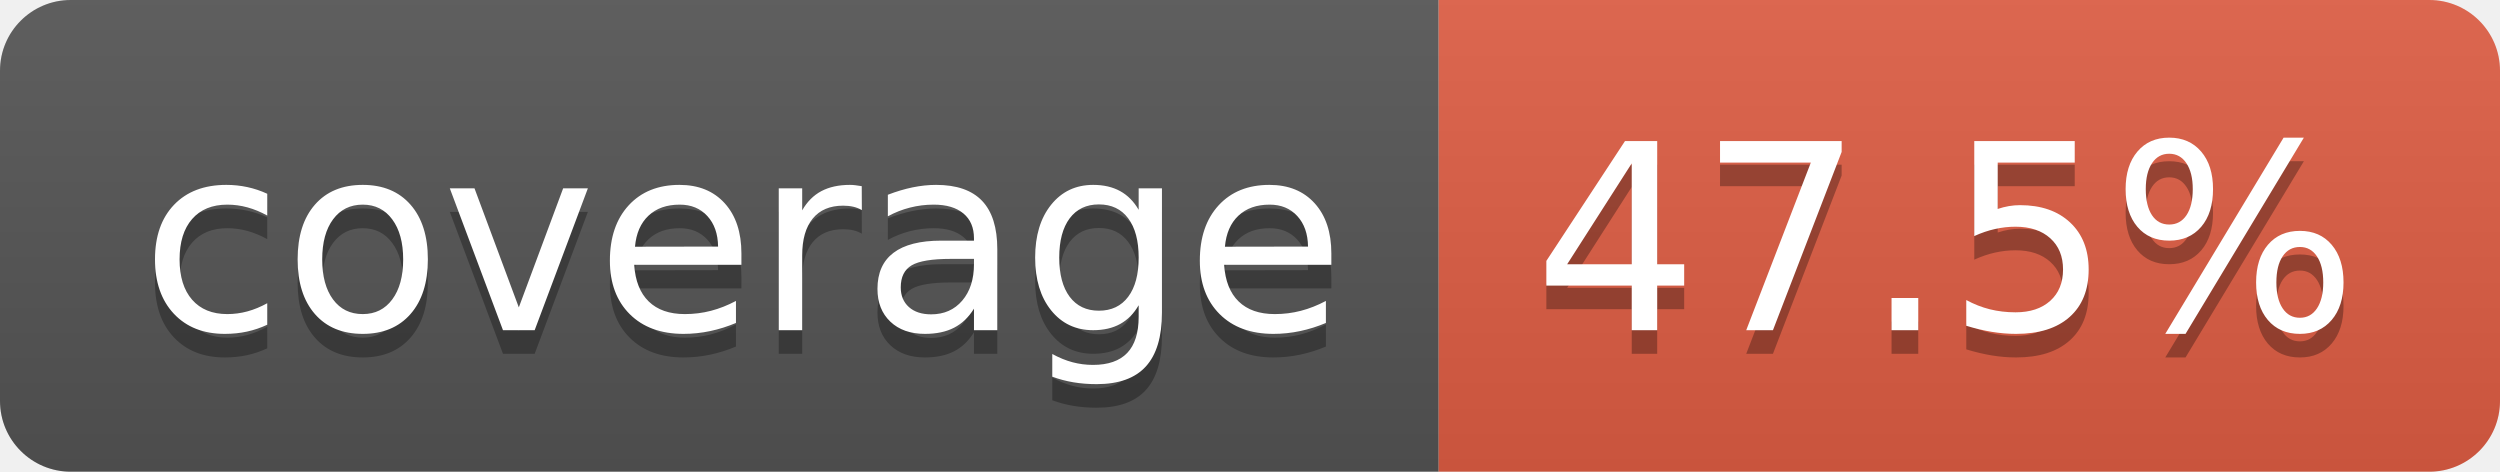
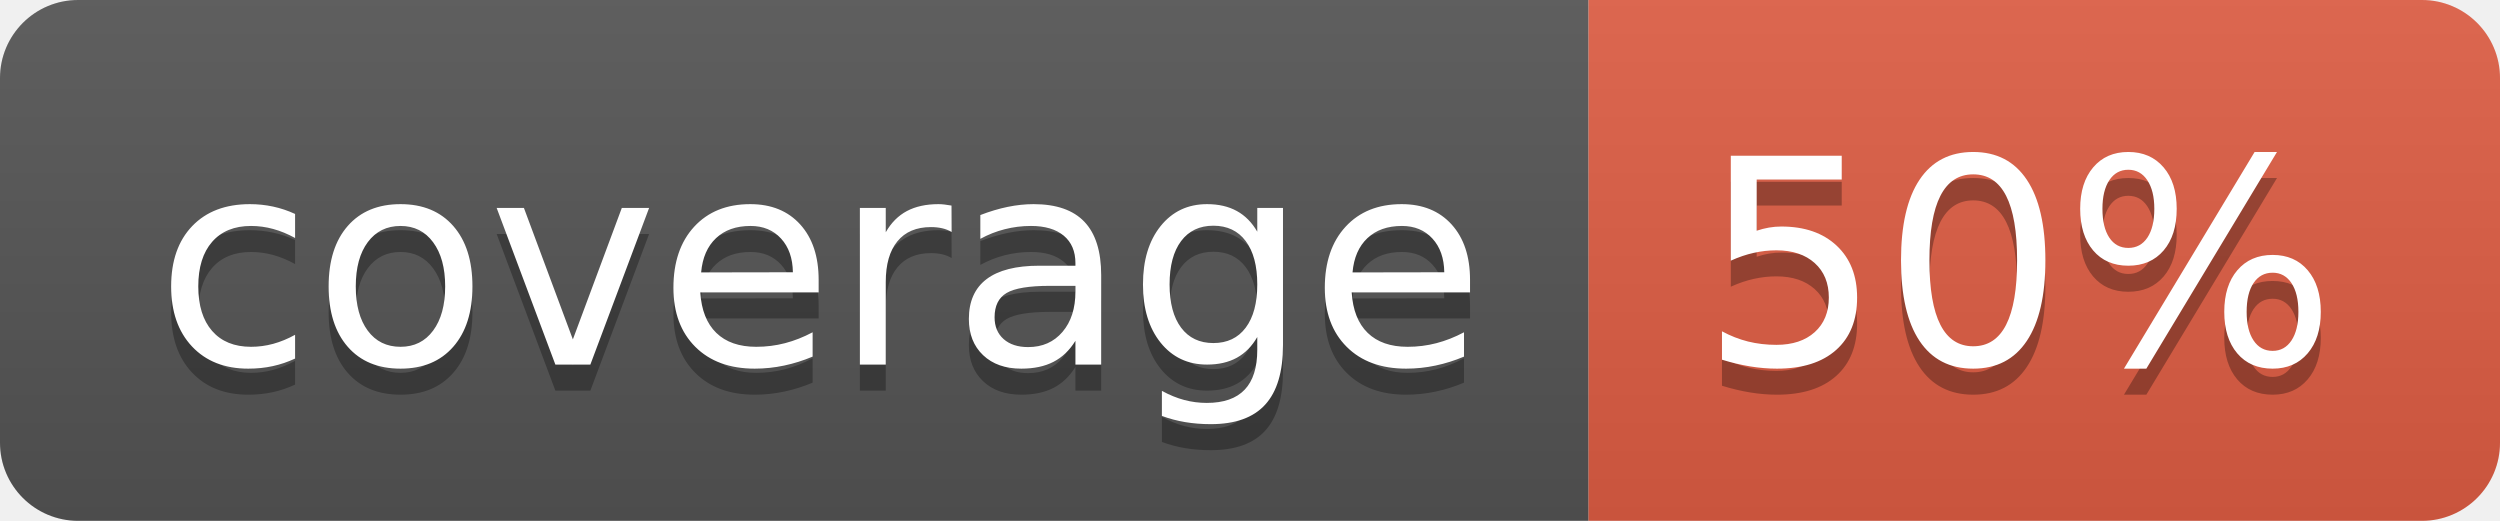
- <svg xmlns="http://www.w3.org/2000/svg" width="106" height="20" role="img" aria-label="coverage: 47.5%">
+ <svg xmlns="http://www.w3.org/2000/svg" width="96" height="20" role="img" aria-label="coverage: 50%">
  <linearGradient id="s" x2="0" y2="100%">
    <stop offset="0" stop-color="#bbb" stop-opacity=".1" />
    <stop offset="1" stop-opacity=".1" />
  </linearGradient>
  <clipPath id="r">
-     <rect width="106" height="20" rx="3" fill="#fff" />
+     <rect width="96" height="20" rx="3" fill="#fff" />
  </clipPath>
  <g clip-path="url(#r)">
    <rect width="61" height="20" fill="#555" />
-     <rect x="61" width="45" height="20" fill="#e05d44" />
-     <rect width="106" height="20" fill="url(#s)" />
+     <rect x="61" width="35" height="20" fill="#e05d44" />
+     <rect width="96" height="20" fill="url(#s)" />
  </g>
  <g fill="#fff" text-anchor="middle" font-family="Verdana,Geneva,DejaVu Sans,sans-serif" text-rendering="geometricPrecision" font-size="110">
    <text aria-hidden="true" x="315" y="150" fill="#010101" fill-opacity=".3" transform="scale(.1)" textLength="510">coverage</text>
    <text x="315" y="140" transform="scale(.1)" fill="#fff" textLength="510">coverage</text>
-     <text aria-hidden="true" x="825" y="150" fill="#010101" fill-opacity=".3" transform="scale(.1)" textLength="350">47.5%</text>
-     <text x="825" y="140" transform="scale(.1)" fill="#fff" textLength="350">47.5%</text>
+     <text aria-hidden="true" x="775" y="150" fill="#010101" fill-opacity=".3" transform="scale(.1)" textLength="245">50%</text>
+     <text x="775" y="140" transform="scale(.1)" fill="#fff" textLength="245">50%</text>
  </g>
</svg>
